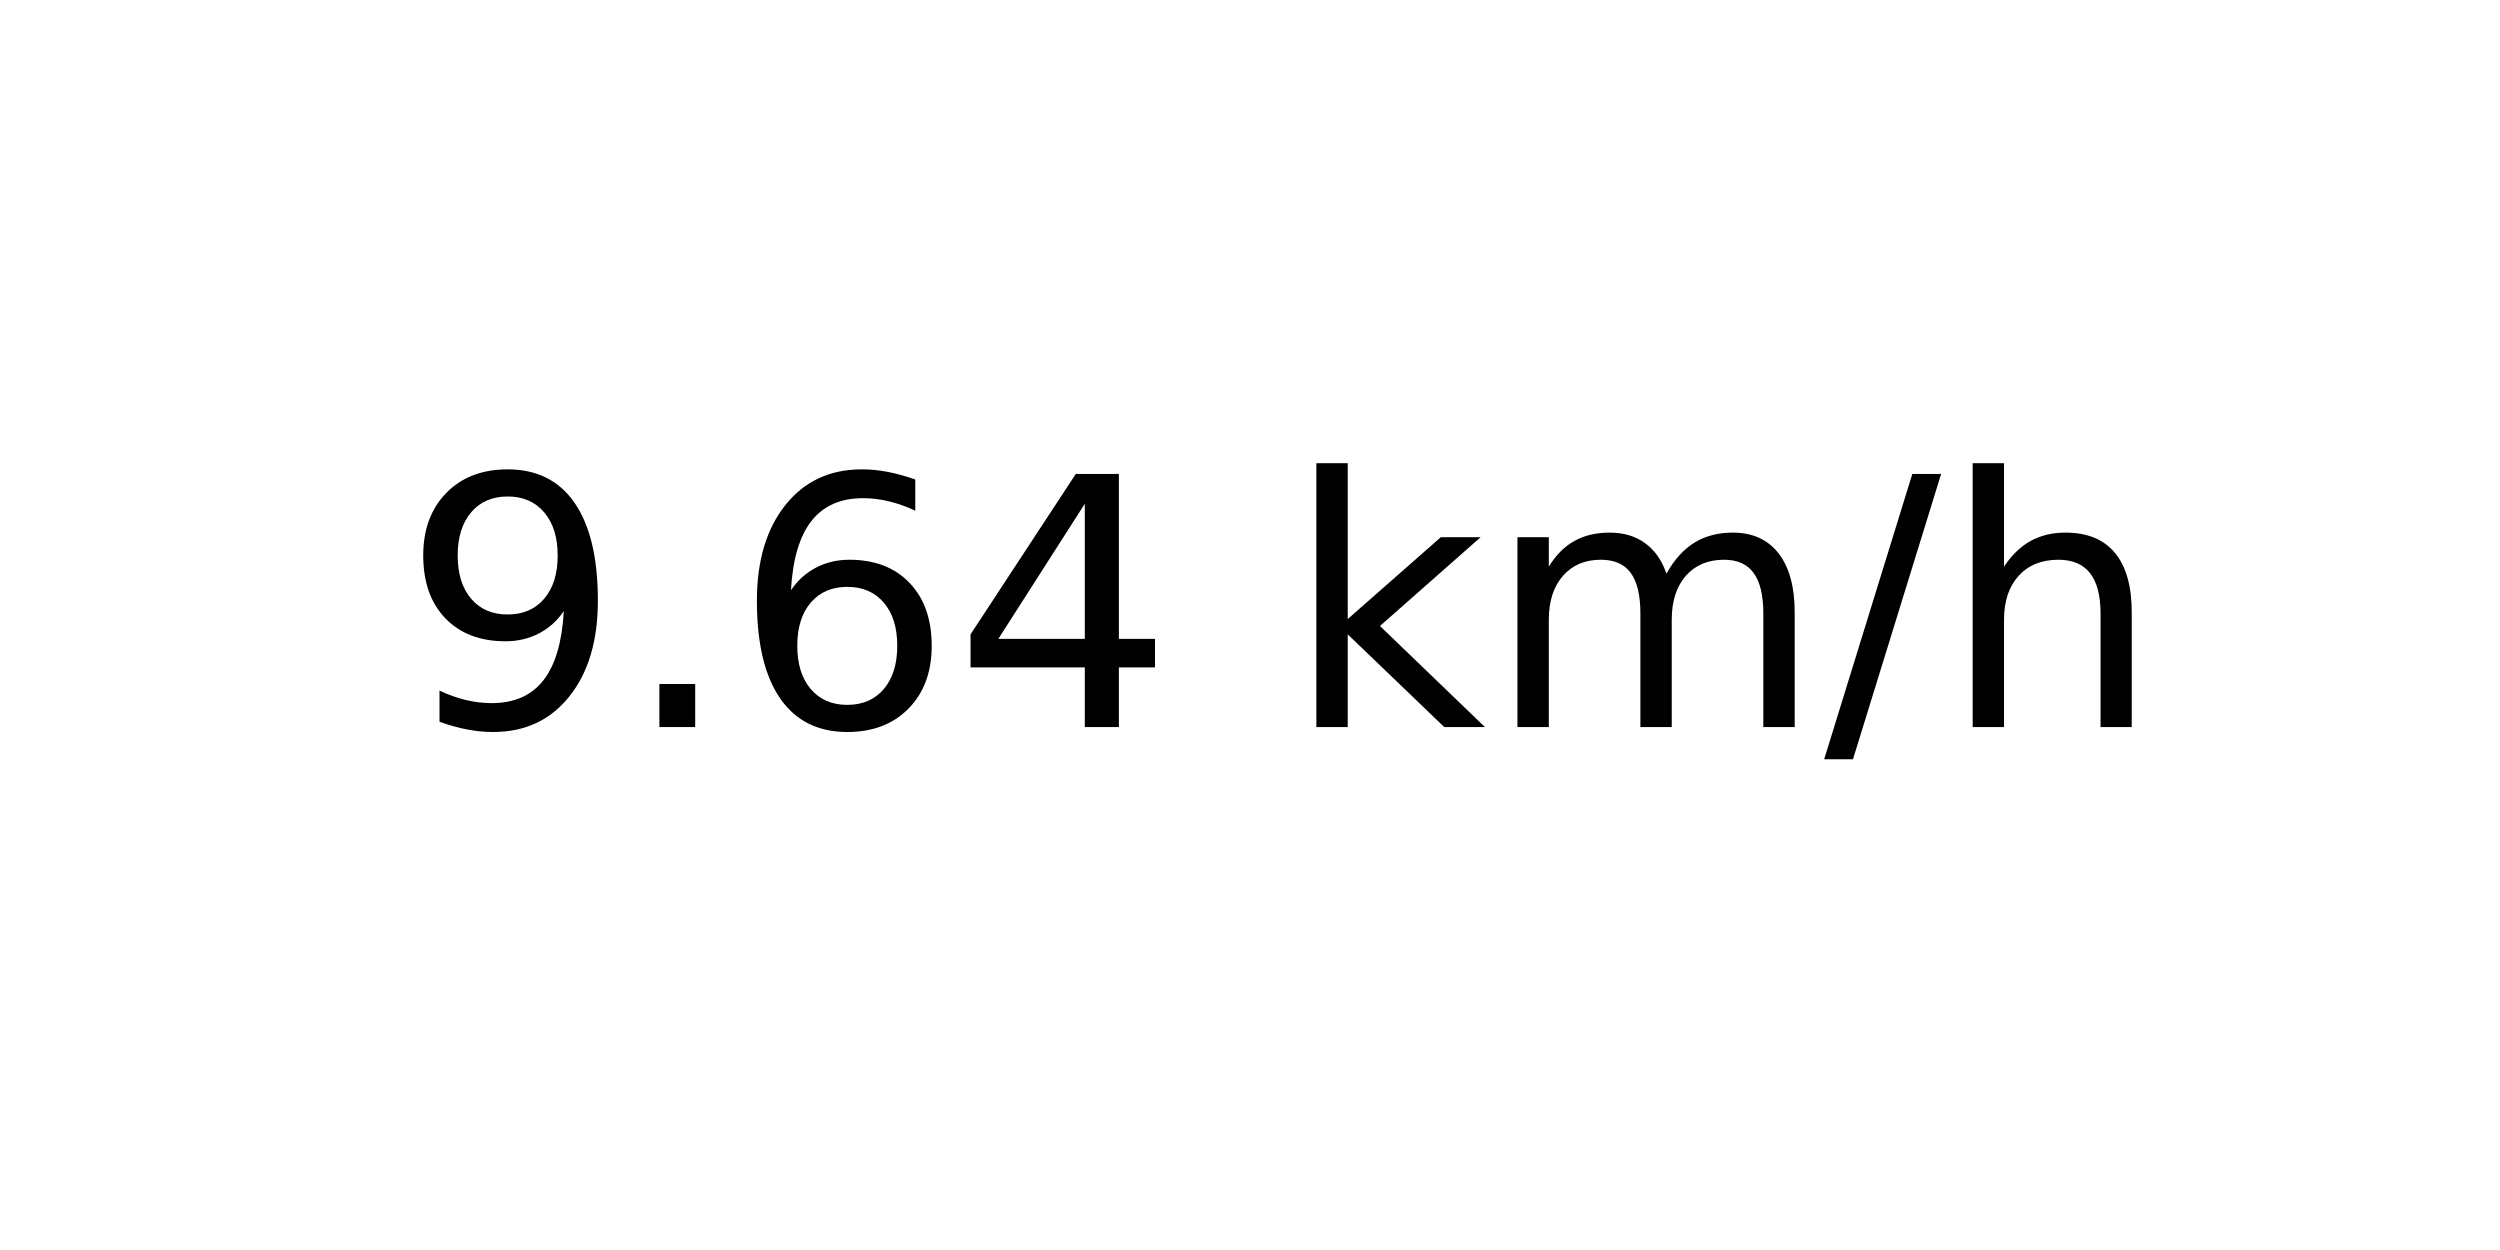
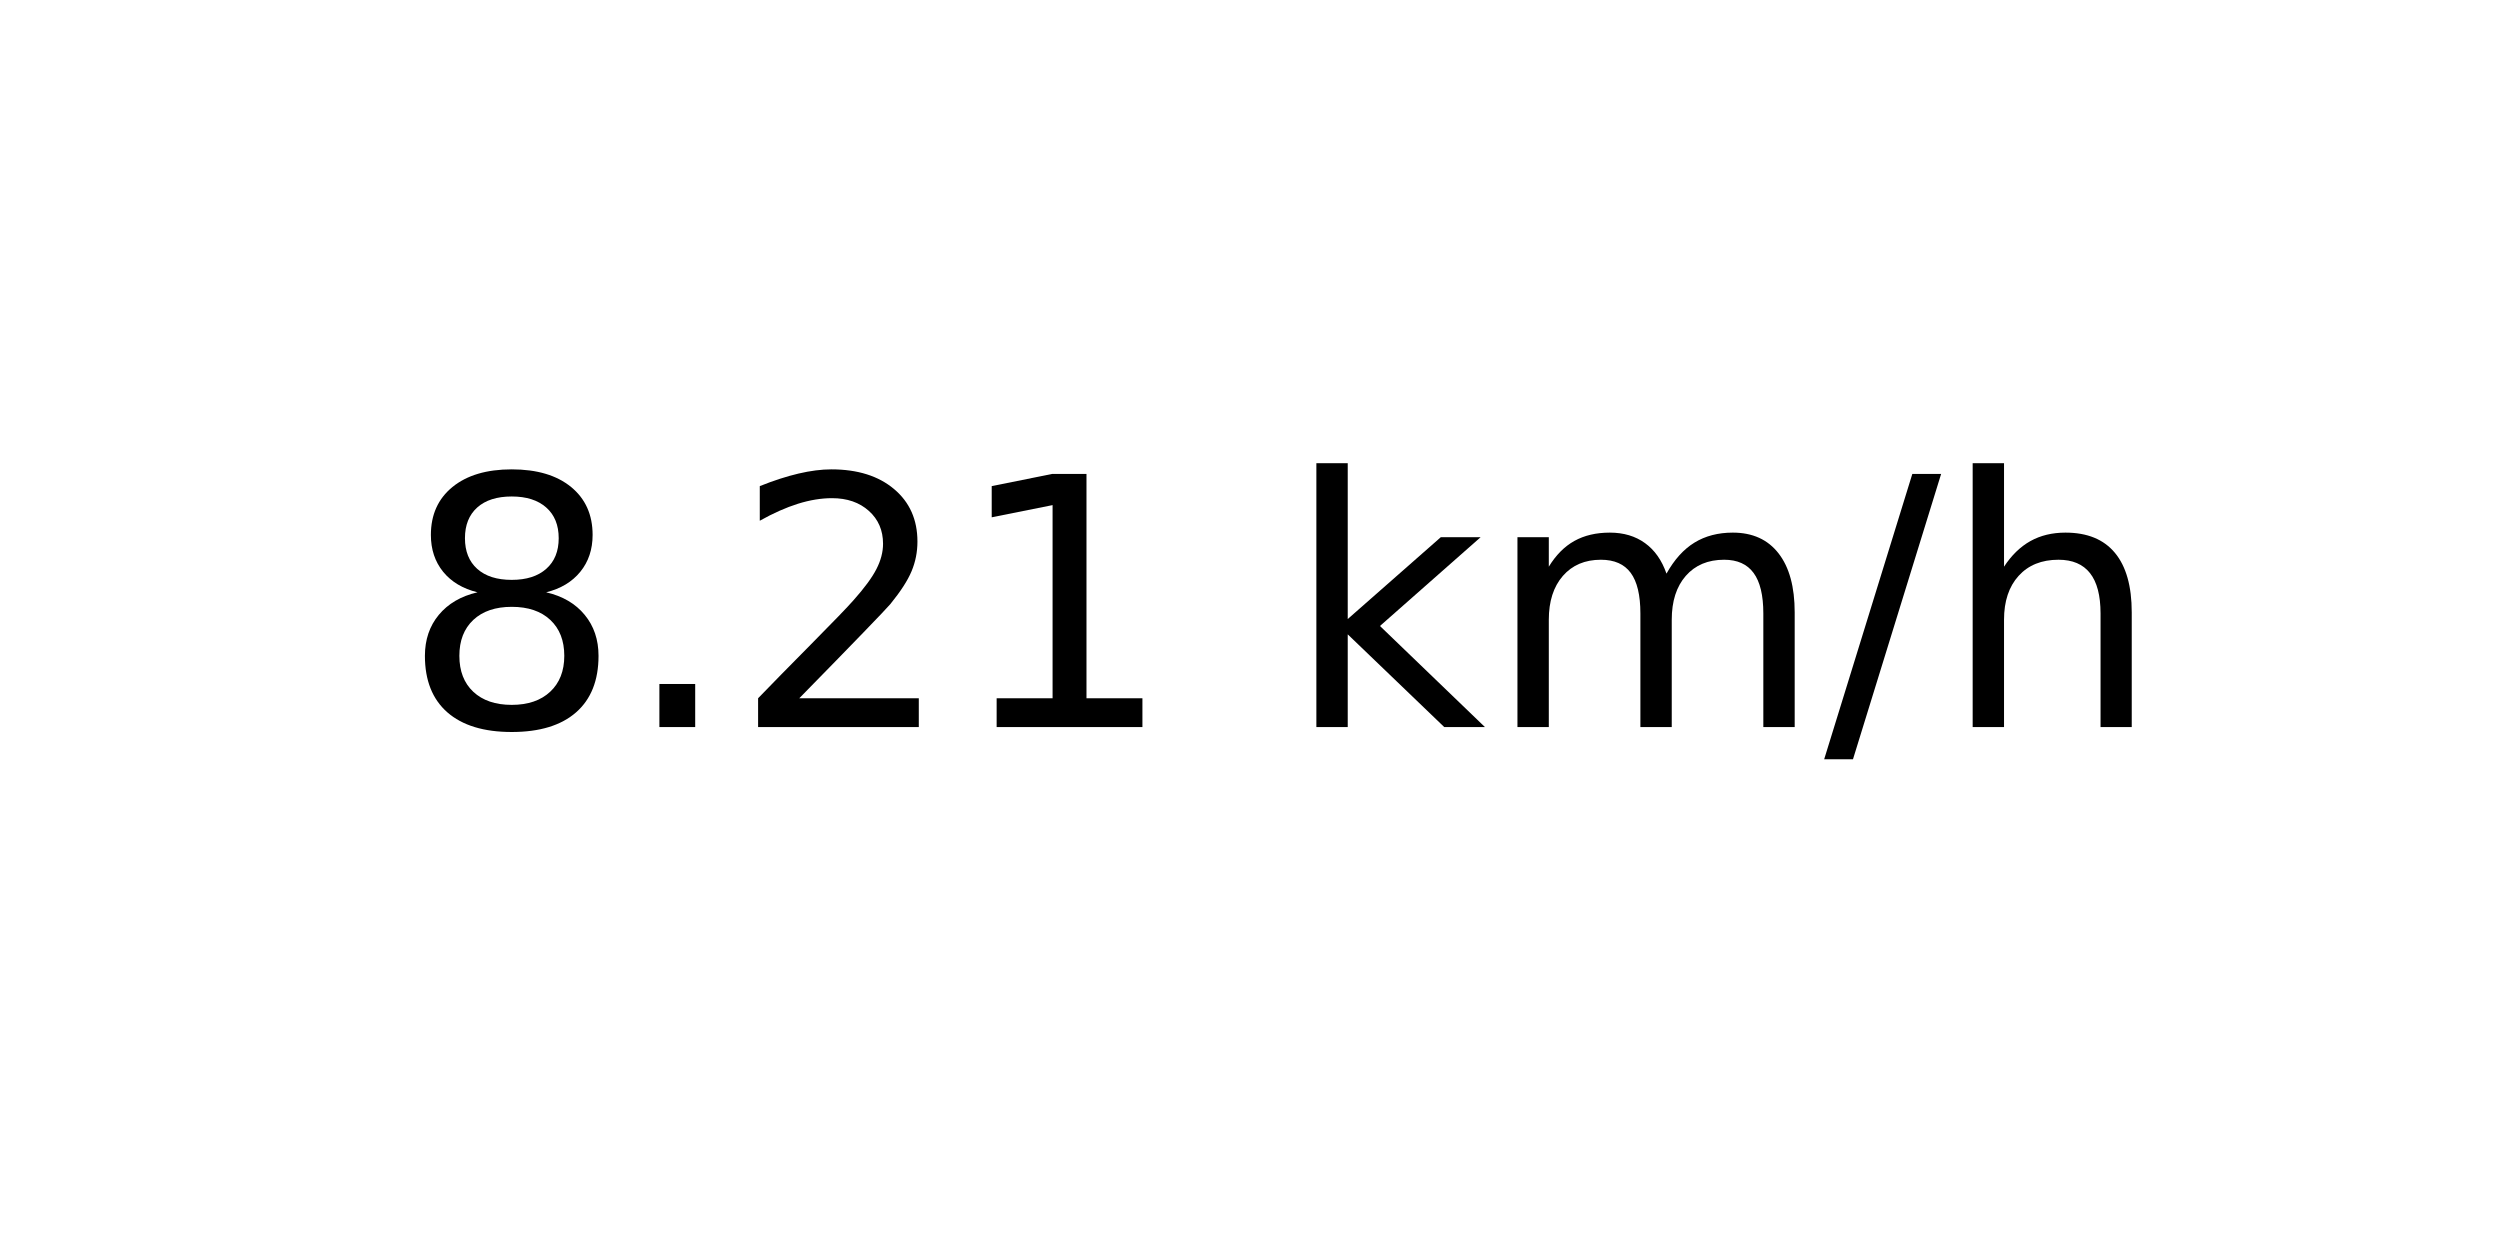
<svg xmlns="http://www.w3.org/2000/svg" xmlns:xlink="http://www.w3.org/1999/xlink" width="72pt" height="36pt" viewBox="0 0 72 36" version="1.1">
  <defs>
    <style type="text/css">*{stroke-linejoin: round; stroke-linecap: butt}</style>
  </defs>
  <g id="figure_1">
    <g id="axes_1">
      <g id="text_1">
        <g transform="translate(11.55937 20.93937) scale(0.1 -0.1)">
          <defs>
-             <path id="DejaVuSans-39" d="M 703 97  L 703 672  Q 941 559 1184 500  Q 1428 441 1663 441  Q 2288 441 2617 861  Q 2947 1281 2994 2138  Q 2813 1869 2534 1725  Q 2256 1581 1919 1581  Q 1219 1581 811 2004  Q 403 2428 403 3163  Q 403 3881 828 4315  Q 1253 4750 1959 4750  Q 2769 4750 3195 4129  Q 3622 3509 3622 2328  Q 3622 1225 3098 567  Q 2575 -91 1691 -91  Q 1453 -91 1209 -44  Q 966 3 703 97  z M 1959 2075  Q 2384 2075 2632 2365  Q 2881 2656 2881 3163  Q 2881 3666 2632 3958  Q 2384 4250 1959 4250  Q 1534 4250 1286 3958  Q 1038 3666 1038 3163  Q 1038 2656 1286 2365  Q 1534 2075 1959 2075  z " transform="scale(0.015625)" />
+             <path id="DejaVuSans-38" d="M 2034 2216  Q 1584 2216 1326 1975  Q 1069 1734 1069 1313  Q 1069 891 1326 650  Q 1584 409 2034 409  Q 2484 409 2743 651  Q 3003 894 3003 1313  Q 3003 1734 2745 1975  Q 2488 2216 2034 2216  z M 1403 2484  Q 997 2584 770 2862  Q 544 3141 544 3541  Q 544 4100 942 4425  Q 1341 4750 2034 4750  Q 2731 4750 3128 4425  Q 3525 4100 3525 3541  Q 3525 3141 3298 2862  Q 3072 2584 2669 2484  Q 3125 2378 3379 2068  Q 3634 1759 3634 1313  Q 3634 634 3220 271  Q 2806 -91 2034 -91  Q 1263 -91 848 271  Q 434 634 434 1313  Q 434 1759 690 2068  Q 947 2378 1403 2484  z M 1172 3481  Q 1172 3119 1398 2916  Q 1625 2713 2034 2713  Q 2441 2713 2670 2916  Q 2900 3119 2900 3481  Q 2900 3844 2670 4047  Q 2441 4250 2034 4250  Q 1625 4250 1398 4047  Q 1172 3844 1172 3481  z " transform="scale(0.015625)" />
            <path id="DejaVuSans-2e" d="M 684 794  L 1344 794  L 1344 0  L 684 0  L 684 794  z " transform="scale(0.015625)" />
-             <path id="DejaVuSans-36" d="M 2113 2584  Q 1688 2584 1439 2293  Q 1191 2003 1191 1497  Q 1191 994 1439 701  Q 1688 409 2113 409  Q 2538 409 2786 701  Q 3034 994 3034 1497  Q 3034 2003 2786 2293  Q 2538 2584 2113 2584  z M 3366 4563  L 3366 3988  Q 3128 4100 2886 4159  Q 2644 4219 2406 4219  Q 1781 4219 1451 3797  Q 1122 3375 1075 2522  Q 1259 2794 1537 2939  Q 1816 3084 2150 3084  Q 2853 3084 3261 2657  Q 3669 2231 3669 1497  Q 3669 778 3244 343  Q 2819 -91 2113 -91  Q 1303 -91 875 529  Q 447 1150 447 2328  Q 447 3434 972 4092  Q 1497 4750 2381 4750  Q 2619 4750 2861 4703  Q 3103 4656 3366 4563  z " transform="scale(0.015625)" />
-             <path id="DejaVuSans-34" d="M 2419 4116  L 825 1625  L 2419 1625  L 2419 4116  z M 2253 4666  L 3047 4666  L 3047 1625  L 3713 1625  L 3713 1100  L 3047 1100  L 3047 0  L 2419 0  L 2419 1100  L 313 1100  L 313 1709  L 2253 4666  z " transform="scale(0.015625)" />
+             <path id="DejaVuSans-32" d="M 1228 531  L 3431 531  L 3431 0  L 469 0  L 469 531  Q 828 903 1448 1529  Q 2069 2156 2228 2338  Q 2531 2678 2651 2914  Q 2772 3150 2772 3378  Q 2772 3750 2511 3984  Q 2250 4219 1831 4219  Q 1534 4219 1204 4116  Q 875 4013 500 3803  L 500 4441  Q 881 4594 1212 4672  Q 1544 4750 1819 4750  Q 2544 4750 2975 4387  Q 3406 4025 3406 3419  Q 3406 3131 3298 2873  Q 3191 2616 2906 2266  Q 2828 2175 2409 1742  Q 1991 1309 1228 531  z " transform="scale(0.015625)" />
+             <path id="DejaVuSans-31" d="M 794 531  L 1825 531  L 1825 4091  L 703 3866  L 703 4441  L 1819 4666  L 2450 4666  L 2450 531  L 3481 531  L 3481 0  L 794 0  L 794 531  z " transform="scale(0.015625)" />
            <path id="DejaVuSans-20" transform="scale(0.015625)" />
            <path id="DejaVuSans-6b" d="M 581 4863  L 1159 4863  L 1159 1991  L 2875 3500  L 3609 3500  L 1753 1863  L 3688 0  L 2938 0  L 1159 1709  L 1159 0  L 581 0  L 581 4863  z " transform="scale(0.015625)" />
            <path id="DejaVuSans-6d" d="M 3328 2828  Q 3544 3216 3844 3400  Q 4144 3584 4550 3584  Q 5097 3584 5394 3201  Q 5691 2819 5691 2113  L 5691 0  L 5113 0  L 5113 2094  Q 5113 2597 4934 2840  Q 4756 3084 4391 3084  Q 3944 3084 3684 2787  Q 3425 2491 3425 1978  L 3425 0  L 2847 0  L 2847 2094  Q 2847 2600 2669 2842  Q 2491 3084 2119 3084  Q 1678 3084 1418 2786  Q 1159 2488 1159 1978  L 1159 0  L 581 0  L 581 3500  L 1159 3500  L 1159 2956  Q 1356 3278 1631 3431  Q 1906 3584 2284 3584  Q 2666 3584 2933 3390  Q 3200 3197 3328 2828  z " transform="scale(0.015625)" />
            <path id="DejaVuSans-2f" d="M 1625 4666  L 2156 4666  L 531 -594  L 0 -594  L 1625 4666  z " transform="scale(0.015625)" />
            <path id="DejaVuSans-68" d="M 3513 2113  L 3513 0  L 2938 0  L 2938 2094  Q 2938 2591 2744 2837  Q 2550 3084 2163 3084  Q 1697 3084 1428 2787  Q 1159 2491 1159 1978  L 1159 0  L 581 0  L 581 4863  L 1159 4863  L 1159 2956  Q 1366 3272 1645 3428  Q 1925 3584 2291 3584  Q 2894 3584 3203 3211  Q 3513 2838 3513 2113  z " transform="scale(0.015625)" />
          </defs>
-           <use xlink:href="#DejaVuSans-39" />
+           <use xlink:href="#DejaVuSans-38" />
          <use xlink:href="#DejaVuSans-2e" x="63.623" />
-           <use xlink:href="#DejaVuSans-36" x="95.41" />
-           <use xlink:href="#DejaVuSans-34" x="159.033" />
+           <use xlink:href="#DejaVuSans-32" x="95.41" />
+           <use xlink:href="#DejaVuSans-31" x="159.033" />
          <use xlink:href="#DejaVuSans-20" x="222.656" />
          <use xlink:href="#DejaVuSans-6b" x="254.443" />
          <use xlink:href="#DejaVuSans-6d" x="312.354" />
          <use xlink:href="#DejaVuSans-2f" x="409.766" />
          <use xlink:href="#DejaVuSans-68" x="443.457" />
        </g>
      </g>
    </g>
  </g>
</svg>
